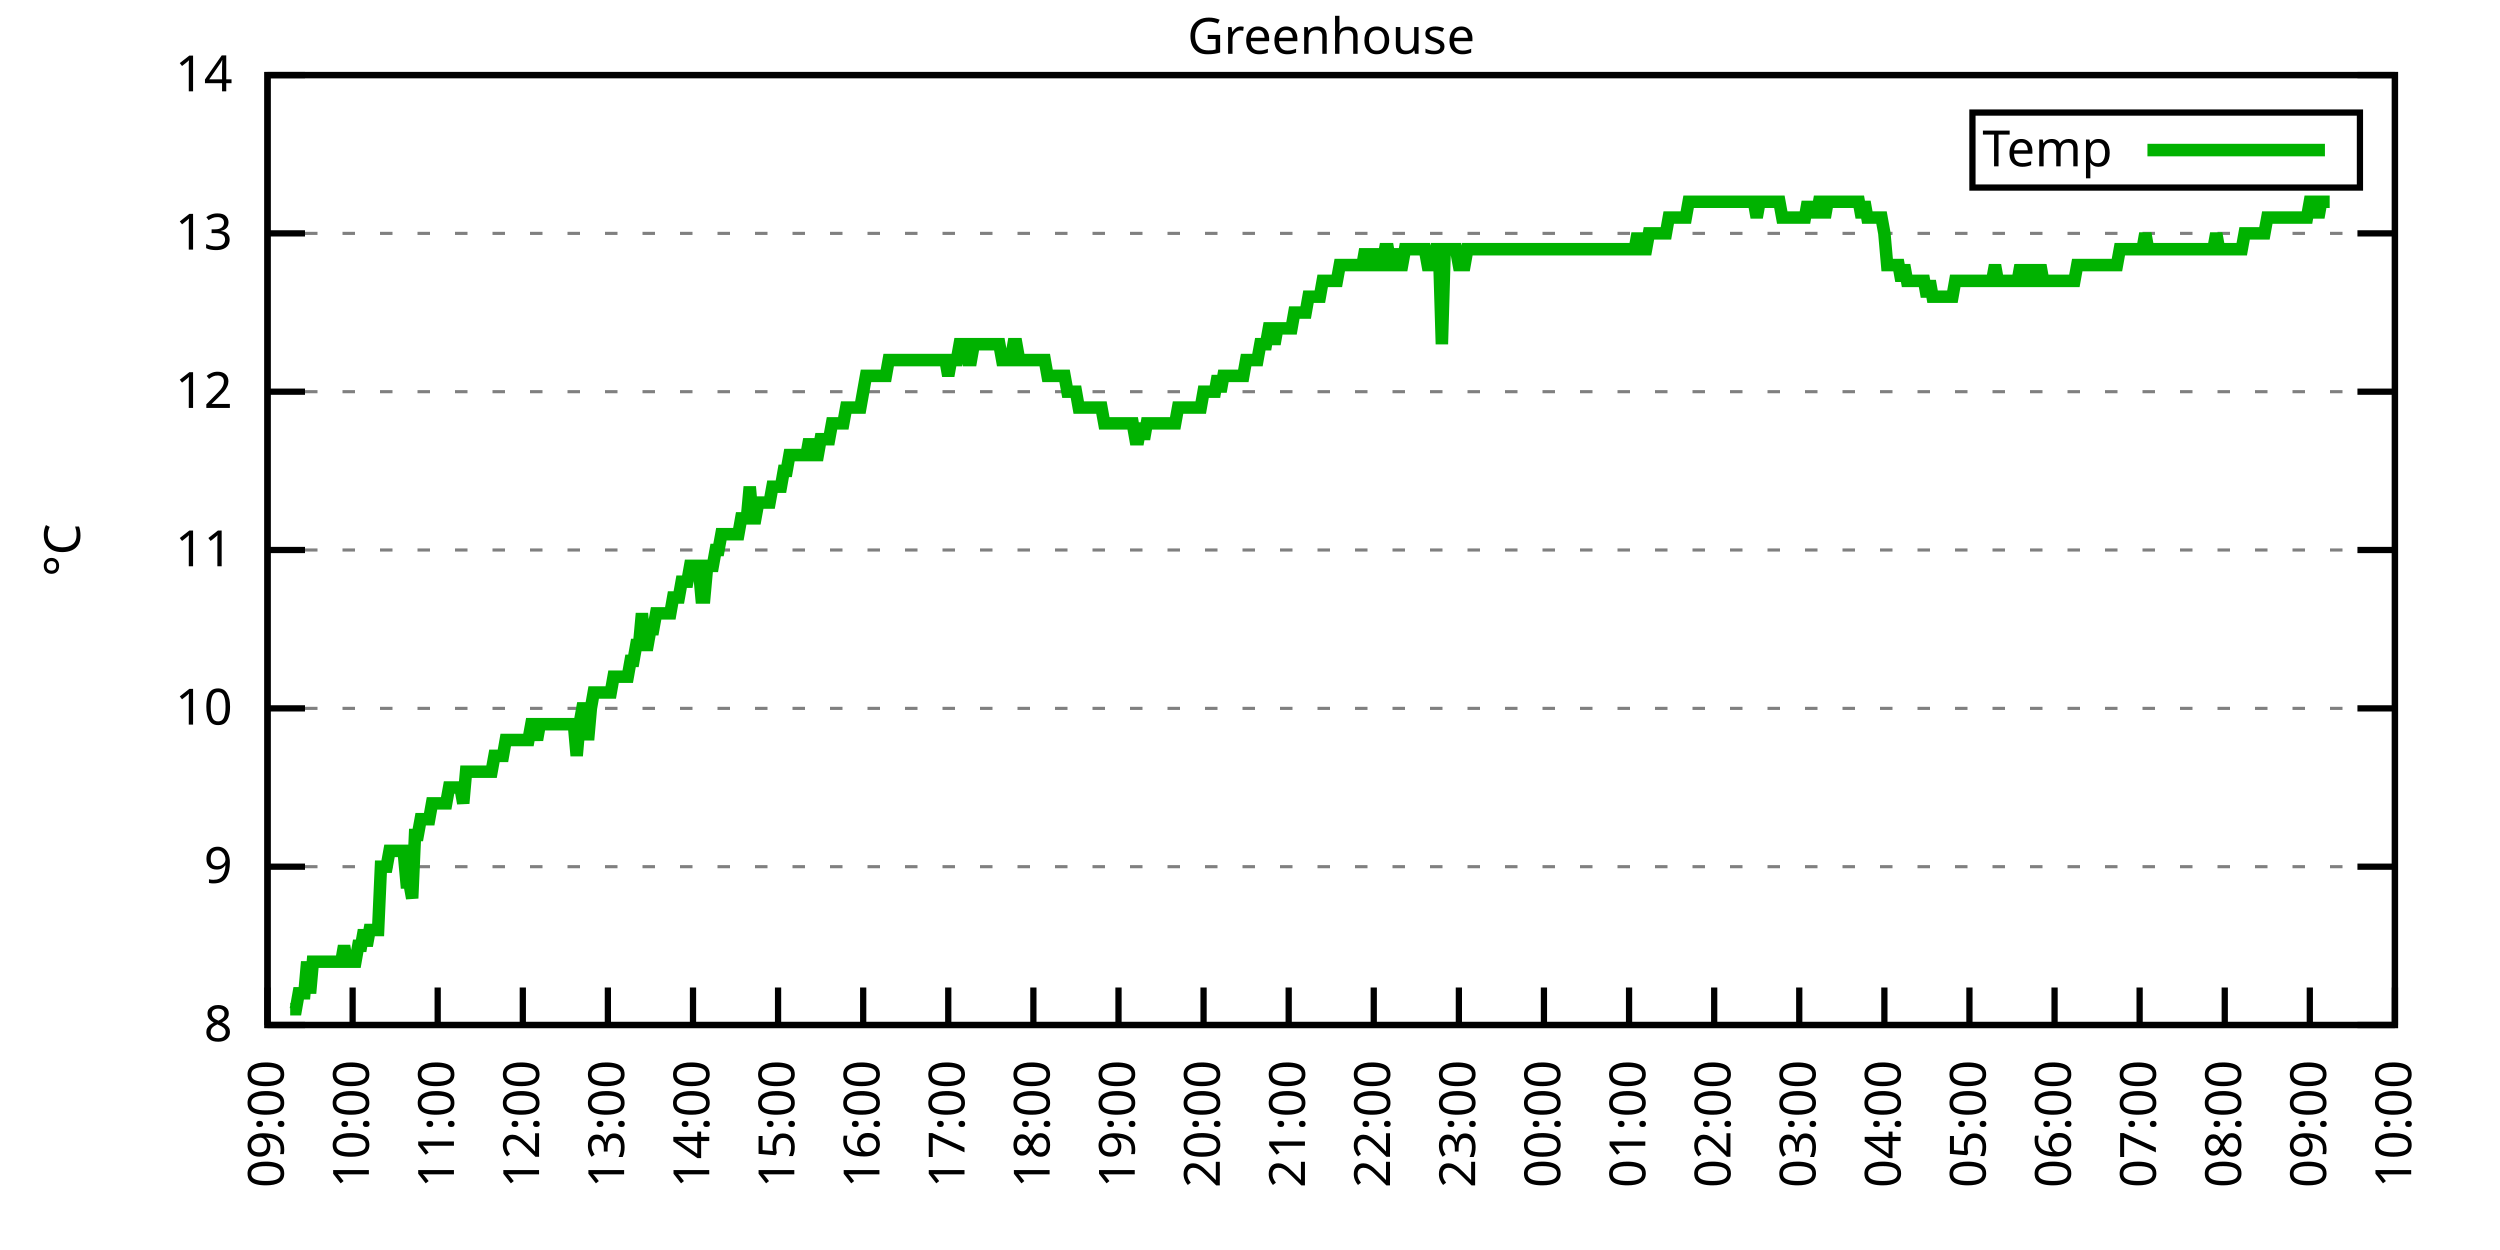
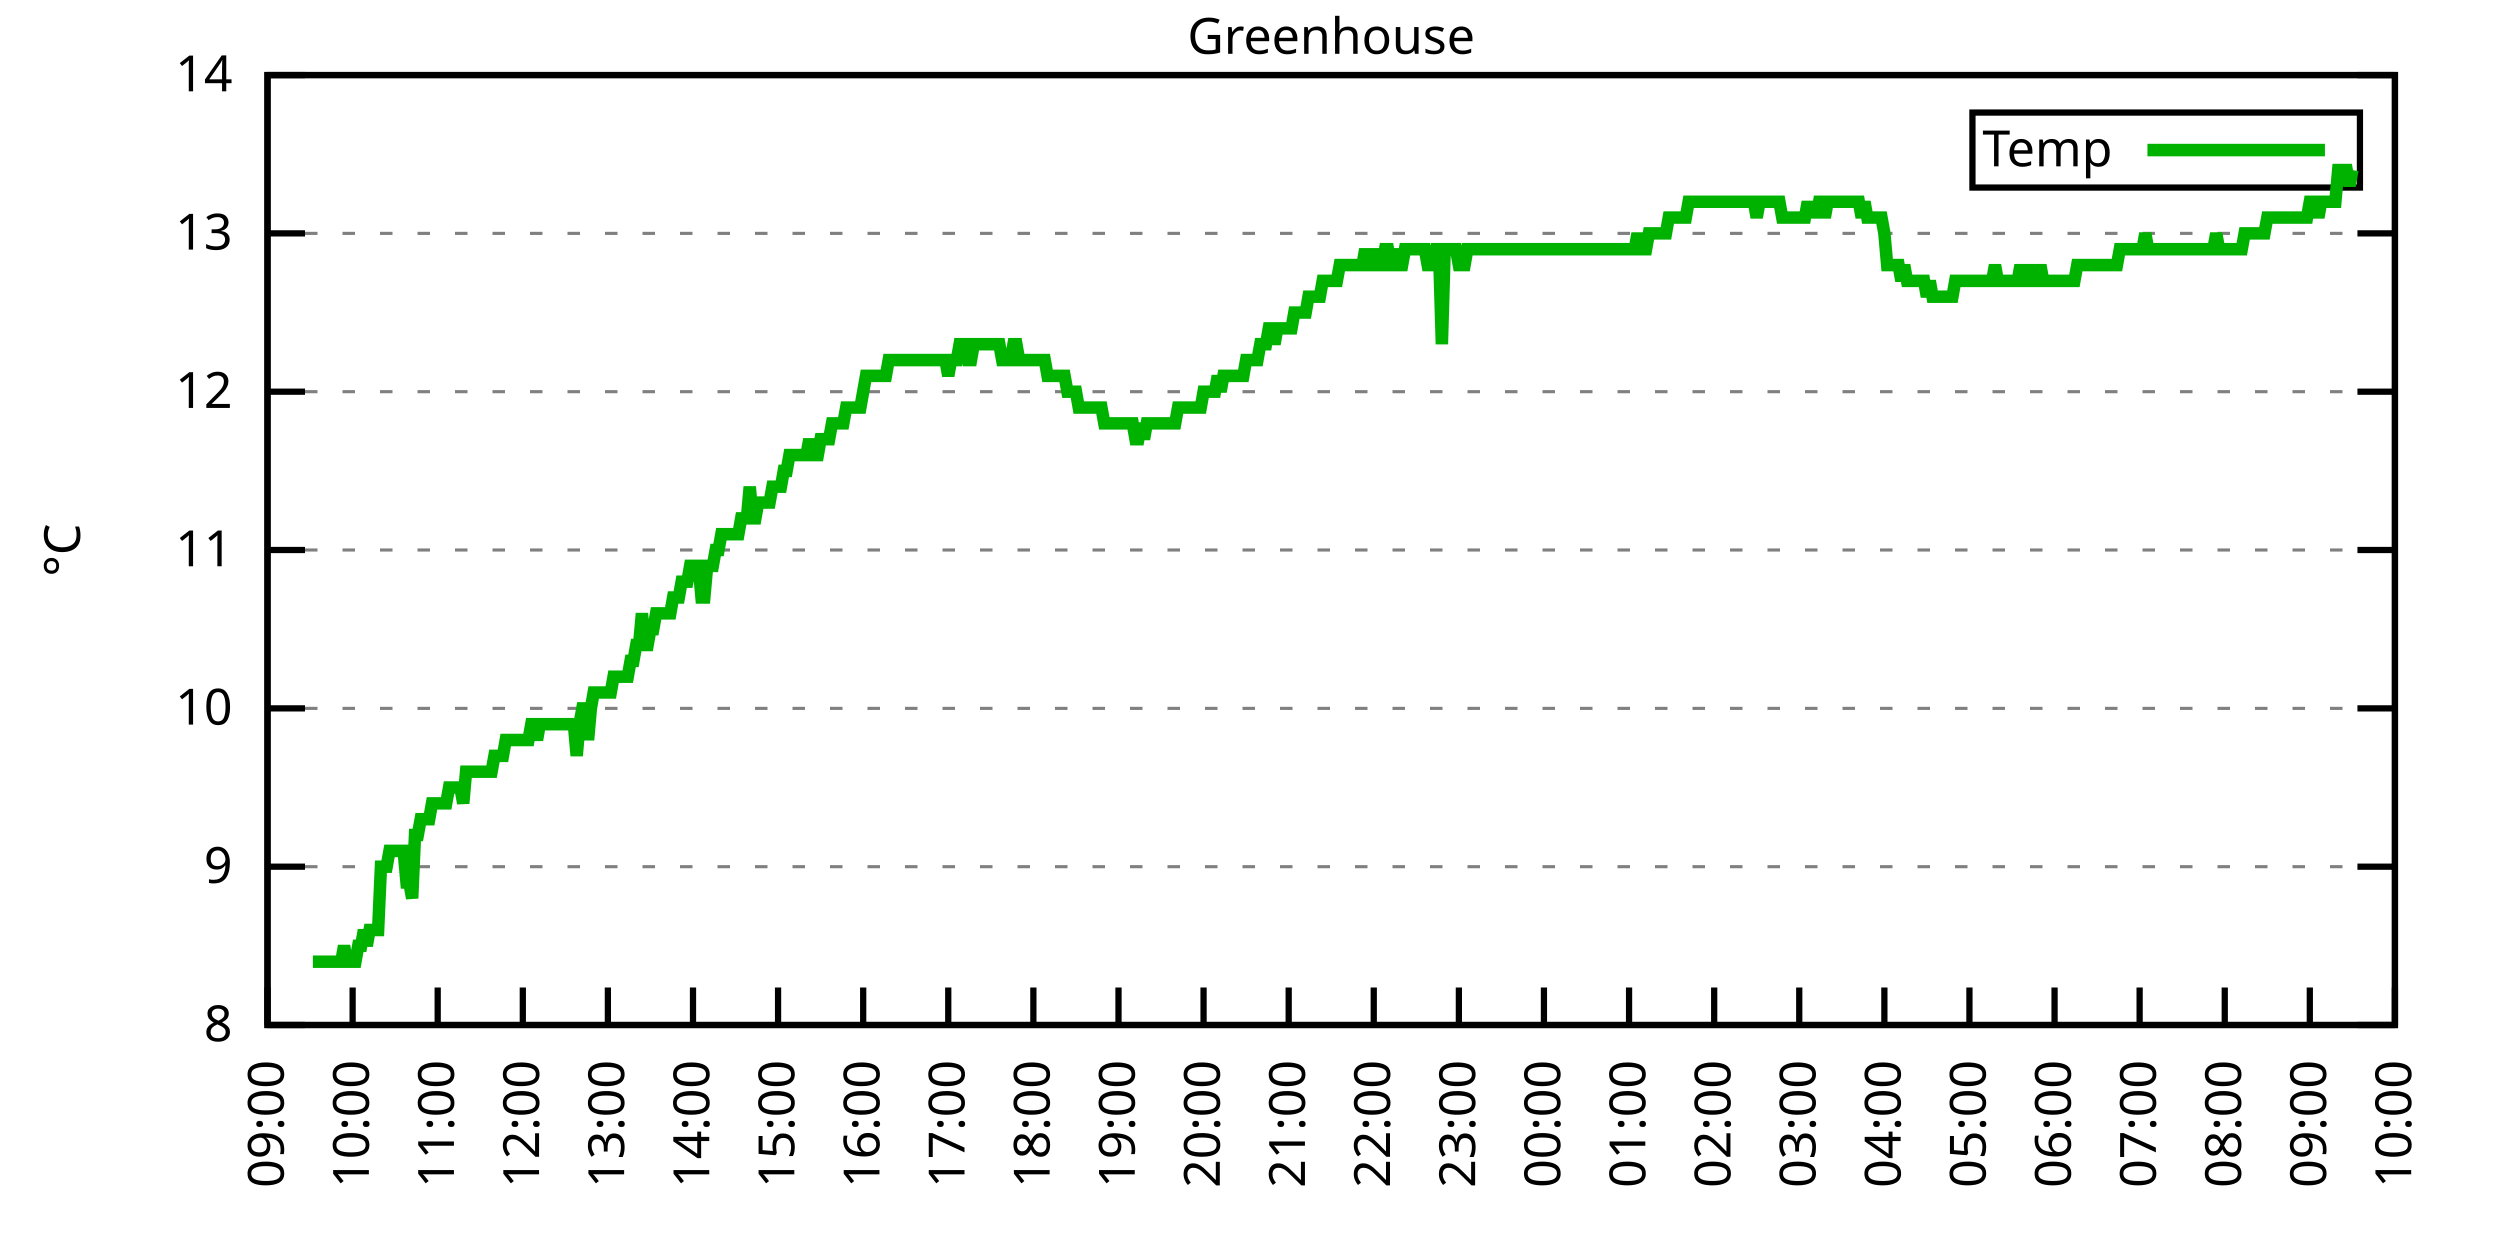
<svg xmlns="http://www.w3.org/2000/svg" xmlns:xlink="http://www.w3.org/1999/xlink" width="400" height="200" viewBox="0 0 400 200">
  <g id="gnuplot_canvas">
    <rect x="0" y="0" width="400" height="200" fill="none" />
    <defs>
      <circle id="gpDot" r="0.5" stroke-width="0.5" stroke="currentColor" />
      <path id="gpPt0" stroke-width="0.333" stroke="currentColor" d="M-1,0 h2 M0,-1 v2" />
      <path id="gpPt1" stroke-width="0.333" stroke="currentColor" d="M-1,-1 L1,1 M1,-1 L-1,1" />
      <path id="gpPt2" stroke-width="0.333" stroke="currentColor" d="M-1,0 L1,0 M0,-1 L0,1 M-1,-1 L1,1 M-1,1 L1,-1" />
      <rect id="gpPt3" stroke-width="0.333" stroke="currentColor" x="-1" y="-1" width="2" height="2" />
      <rect id="gpPt4" stroke-width="0.333" stroke="currentColor" fill="currentColor" x="-1" y="-1" width="2" height="2" />
      <circle id="gpPt5" stroke-width="0.333" stroke="currentColor" cx="0" cy="0" r="1" />
      <use xlink:href="#gpPt5" id="gpPt6" fill="currentColor" stroke="none" />
      <path id="gpPt7" stroke-width="0.333" stroke="currentColor" d="M0,-1.33 L-1.33,0.67 L1.33,0.67 z" />
      <use xlink:href="#gpPt7" id="gpPt8" fill="currentColor" stroke="none" />
      <use xlink:href="#gpPt7" id="gpPt9" stroke="currentColor" transform="rotate(180)" />
      <use xlink:href="#gpPt9" id="gpPt10" fill="currentColor" stroke="none" />
      <use xlink:href="#gpPt3" id="gpPt11" stroke="currentColor" transform="rotate(45)" />
      <use xlink:href="#gpPt11" id="gpPt12" fill="currentColor" stroke="none" />
      <path id="gpPt13" stroke-width="0.333" stroke="currentColor" d="M0,1.330 L1.265,0.411 L0.782,-1.067 L-0.782,-1.076 L-1.265,0.411 z" />
      <use xlink:href="#gpPt13" id="gpPt14" fill="currentColor" stroke="none" />
      <filter id="textbox" filterUnits="objectBoundingBox" x="0" y="0" height="1" width="1">
        <feFlood flood-color="white" flood-opacity="1" result="bgnd" />
        <feComposite in="SourceGraphic" in2="bgnd" operator="atop" />
      </filter>
      <filter id="greybox" filterUnits="objectBoundingBox" x="0" y="0" height="1" width="1">
        <feFlood flood-color="lightgrey" flood-opacity="1" result="grey" />
        <feComposite in="SourceGraphic" in2="grey" operator="atop" />
      </filter>
    </defs>
    <g fill="none" color="white" stroke="currentColor" stroke-width="1.00" stroke-linecap="butt" stroke-linejoin="miter">
</g>
    <g fill="none" color="black" stroke="currentColor" stroke-width="1.00" stroke-linecap="butt" stroke-linejoin="miter">
      <g stroke="none" shape-rendering="crispEdges">
        <polygon fill="rgb(255, 255, 255)" points="42.80,164.00 383.18,164.00 383.18,12.02 42.80,12.02 " />
      </g>
    </g>
    <g fill="none" color="black" stroke="currentColor" stroke-width="1.00" stroke-linecap="butt" stroke-linejoin="miter">
</g>
    <g fill="none" color="black" stroke="black" stroke-width="0.50" stroke-linecap="butt" stroke-linejoin="miter">
</g>
    <g fill="none" color="gray" stroke="currentColor" stroke-width="0.50" stroke-linecap="butt" stroke-linejoin="miter">
      <path stroke="gray" stroke-dasharray="2,4" class="gridline" d="M42.80,164.00 L383.19,164.00  " />
    </g>
    <g fill="none" color="gray" stroke="gray" stroke-width="1.00" stroke-linecap="butt" stroke-linejoin="miter">
</g>
    <g fill="none" color="black" stroke="currentColor" stroke-width="1.00" stroke-linecap="butt" stroke-linejoin="miter">
      <path stroke="black" d="M42.80,164.00 L48.80,164.00 M383.19,164.00 L377.19,164.00  " />
      <g transform="translate(37.20,166.60)" stroke="none" fill="black" font-family="Sans" font-size="8.00" text-anchor="end">
        <text>
          <tspan font-family="Sans"> 8</tspan>
        </text>
      </g>
    </g>
    <g fill="none" color="black" stroke="currentColor" stroke-width="1.00" stroke-linecap="butt" stroke-linejoin="miter">
</g>
    <g fill="none" color="black" stroke="black" stroke-width="0.50" stroke-linecap="butt" stroke-linejoin="miter">
</g>
    <g fill="none" color="gray" stroke="currentColor" stroke-width="0.50" stroke-linecap="butt" stroke-linejoin="miter">
      <path stroke="gray" stroke-dasharray="2,4" class="gridline" d="M42.80,138.67 L383.19,138.67  " />
    </g>
    <g fill="none" color="gray" stroke="gray" stroke-width="1.00" stroke-linecap="butt" stroke-linejoin="miter">
</g>
    <g fill="none" color="black" stroke="currentColor" stroke-width="1.00" stroke-linecap="butt" stroke-linejoin="miter">
      <path stroke="black" d="M42.80,138.67 L48.80,138.67 M383.19,138.67 L377.19,138.67  " />
      <g transform="translate(37.20,141.27)" stroke="none" fill="black" font-family="Sans" font-size="8.00" text-anchor="end">
        <text>
          <tspan font-family="Sans"> 9</tspan>
        </text>
      </g>
    </g>
    <g fill="none" color="black" stroke="currentColor" stroke-width="1.00" stroke-linecap="butt" stroke-linejoin="miter">
</g>
    <g fill="none" color="black" stroke="black" stroke-width="0.50" stroke-linecap="butt" stroke-linejoin="miter">
</g>
    <g fill="none" color="gray" stroke="currentColor" stroke-width="0.50" stroke-linecap="butt" stroke-linejoin="miter">
      <path stroke="gray" stroke-dasharray="2,4" class="gridline" d="M42.80,113.34 L383.19,113.34  " />
    </g>
    <g fill="none" color="gray" stroke="gray" stroke-width="1.00" stroke-linecap="butt" stroke-linejoin="miter">
</g>
    <g fill="none" color="black" stroke="currentColor" stroke-width="1.00" stroke-linecap="butt" stroke-linejoin="miter">
      <path stroke="black" d="M42.80,113.34 L48.80,113.34 M383.19,113.34 L377.19,113.34  " />
      <g transform="translate(37.20,115.94)" stroke="none" fill="black" font-family="Sans" font-size="8.00" text-anchor="end">
        <text>
          <tspan font-family="Sans"> 10</tspan>
        </text>
      </g>
    </g>
    <g fill="none" color="black" stroke="currentColor" stroke-width="1.00" stroke-linecap="butt" stroke-linejoin="miter">
</g>
    <g fill="none" color="black" stroke="black" stroke-width="0.50" stroke-linecap="butt" stroke-linejoin="miter">
</g>
    <g fill="none" color="gray" stroke="currentColor" stroke-width="0.50" stroke-linecap="butt" stroke-linejoin="miter">
      <path stroke="gray" stroke-dasharray="2,4" class="gridline" d="M42.80,88.00 L383.19,88.00  " />
    </g>
    <g fill="none" color="gray" stroke="gray" stroke-width="1.00" stroke-linecap="butt" stroke-linejoin="miter">
</g>
    <g fill="none" color="black" stroke="currentColor" stroke-width="1.00" stroke-linecap="butt" stroke-linejoin="miter">
      <path stroke="black" d="M42.80,88.00 L48.80,88.00 M383.19,88.00 L377.19,88.00  " />
      <g transform="translate(37.20,90.60)" stroke="none" fill="black" font-family="Sans" font-size="8.00" text-anchor="end">
        <text>
          <tspan font-family="Sans"> 11</tspan>
        </text>
      </g>
    </g>
    <g fill="none" color="black" stroke="currentColor" stroke-width="1.00" stroke-linecap="butt" stroke-linejoin="miter">
</g>
    <g fill="none" color="black" stroke="black" stroke-width="0.50" stroke-linecap="butt" stroke-linejoin="miter">
</g>
    <g fill="none" color="gray" stroke="currentColor" stroke-width="0.50" stroke-linecap="butt" stroke-linejoin="miter">
      <path stroke="gray" stroke-dasharray="2,4" class="gridline" d="M42.80,62.67 L383.19,62.67  " />
    </g>
    <g fill="none" color="gray" stroke="gray" stroke-width="1.00" stroke-linecap="butt" stroke-linejoin="miter">
</g>
    <g fill="none" color="black" stroke="currentColor" stroke-width="1.00" stroke-linecap="butt" stroke-linejoin="miter">
      <path stroke="black" d="M42.80,62.67 L48.80,62.67 M383.19,62.67 L377.19,62.67  " />
      <g transform="translate(37.20,65.27)" stroke="none" fill="black" font-family="Sans" font-size="8.00" text-anchor="end">
        <text>
          <tspan font-family="Sans"> 12</tspan>
        </text>
      </g>
    </g>
    <g fill="none" color="black" stroke="currentColor" stroke-width="1.00" stroke-linecap="butt" stroke-linejoin="miter">
</g>
    <g fill="none" color="black" stroke="black" stroke-width="0.50" stroke-linecap="butt" stroke-linejoin="miter">
</g>
    <g fill="none" color="gray" stroke="currentColor" stroke-width="0.50" stroke-linecap="butt" stroke-linejoin="miter">
      <path stroke="gray" stroke-dasharray="2,4" class="gridline" d="M42.80,37.34 L383.19,37.34  " />
    </g>
    <g fill="none" color="gray" stroke="gray" stroke-width="1.00" stroke-linecap="butt" stroke-linejoin="miter">
</g>
    <g fill="none" color="black" stroke="currentColor" stroke-width="1.00" stroke-linecap="butt" stroke-linejoin="miter">
      <path stroke="black" d="M42.80,37.34 L48.80,37.34 M383.19,37.34 L377.19,37.34  " />
      <g transform="translate(37.20,39.94)" stroke="none" fill="black" font-family="Sans" font-size="8.00" text-anchor="end">
        <text>
          <tspan font-family="Sans"> 13</tspan>
        </text>
      </g>
    </g>
    <g fill="none" color="black" stroke="currentColor" stroke-width="1.00" stroke-linecap="butt" stroke-linejoin="miter">
</g>
    <g fill="none" color="black" stroke="black" stroke-width="0.50" stroke-linecap="butt" stroke-linejoin="miter">
</g>
    <g fill="none" color="gray" stroke="currentColor" stroke-width="0.50" stroke-linecap="butt" stroke-linejoin="miter">
      <path stroke="gray" stroke-dasharray="2,4" class="gridline" d="M42.80,12.01 L383.19,12.01  " />
    </g>
    <g fill="none" color="gray" stroke="gray" stroke-width="1.00" stroke-linecap="butt" stroke-linejoin="miter">
</g>
    <g fill="none" color="black" stroke="currentColor" stroke-width="1.00" stroke-linecap="butt" stroke-linejoin="miter">
      <path stroke="black" d="M42.80,12.01 L48.80,12.01 M383.19,12.01 L377.19,12.01  " />
      <g transform="translate(37.20,14.61)" stroke="none" fill="black" font-family="Sans" font-size="8.00" text-anchor="end">
        <text>
          <tspan font-family="Sans"> 14</tspan>
        </text>
      </g>
    </g>
    <g fill="none" color="black" stroke="currentColor" stroke-width="1.00" stroke-linecap="butt" stroke-linejoin="miter">
      <path stroke="black" d="M42.80,164.00 L42.80,158.00  " />
      <g transform="translate(45.40,169.60) rotate(270.00)" stroke="none" fill="black" font-family="Sans" font-size="8.00" text-anchor="end">
        <text>
          <tspan font-family="Sans">09:00</tspan>
        </text>
      </g>
    </g>
    <g fill="none" color="black" stroke="currentColor" stroke-width="1.00" stroke-linecap="butt" stroke-linejoin="miter">
      <path stroke="black" d="M56.42,164.00 L56.42,158.00  " />
      <g transform="translate(59.02,169.60) rotate(270.00)" stroke="none" fill="black" font-family="Sans" font-size="8.00" text-anchor="end">
        <text>
          <tspan font-family="Sans">10:00</tspan>
        </text>
      </g>
    </g>
    <g fill="none" color="black" stroke="currentColor" stroke-width="1.00" stroke-linecap="butt" stroke-linejoin="miter">
      <path stroke="black" d="M70.03,164.00 L70.03,158.00  " />
      <g transform="translate(72.63,169.60) rotate(270.00)" stroke="none" fill="black" font-family="Sans" font-size="8.00" text-anchor="end">
        <text>
          <tspan font-family="Sans">11:00</tspan>
        </text>
      </g>
    </g>
    <g fill="none" color="black" stroke="currentColor" stroke-width="1.00" stroke-linecap="butt" stroke-linejoin="miter">
      <path stroke="black" d="M83.65,164.00 L83.65,158.00  " />
      <g transform="translate(86.25,169.60) rotate(270.00)" stroke="none" fill="black" font-family="Sans" font-size="8.00" text-anchor="end">
        <text>
          <tspan font-family="Sans">12:00</tspan>
        </text>
      </g>
    </g>
    <g fill="none" color="black" stroke="currentColor" stroke-width="1.00" stroke-linecap="butt" stroke-linejoin="miter">
      <path stroke="black" d="M97.26,164.00 L97.26,158.00  " />
      <g transform="translate(99.86,169.60) rotate(270.00)" stroke="none" fill="black" font-family="Sans" font-size="8.00" text-anchor="end">
        <text>
          <tspan font-family="Sans">13:00</tspan>
        </text>
      </g>
    </g>
    <g fill="none" color="black" stroke="currentColor" stroke-width="1.00" stroke-linecap="butt" stroke-linejoin="miter">
      <path stroke="black" d="M110.88,164.00 L110.88,158.00  " />
      <g transform="translate(113.48,169.60) rotate(270.00)" stroke="none" fill="black" font-family="Sans" font-size="8.00" text-anchor="end">
        <text>
          <tspan font-family="Sans">14:00</tspan>
        </text>
      </g>
    </g>
    <g fill="none" color="black" stroke="currentColor" stroke-width="1.00" stroke-linecap="butt" stroke-linejoin="miter">
      <path stroke="black" d="M124.49,164.00 L124.49,158.00  " />
      <g transform="translate(127.09,169.60) rotate(270.00)" stroke="none" fill="black" font-family="Sans" font-size="8.00" text-anchor="end">
        <text>
          <tspan font-family="Sans">15:00</tspan>
        </text>
      </g>
    </g>
    <g fill="none" color="black" stroke="currentColor" stroke-width="1.00" stroke-linecap="butt" stroke-linejoin="miter">
      <path stroke="black" d="M138.11,164.00 L138.11,158.00  " />
      <g transform="translate(140.71,169.60) rotate(270.00)" stroke="none" fill="black" font-family="Sans" font-size="8.00" text-anchor="end">
        <text>
          <tspan font-family="Sans">16:00</tspan>
        </text>
      </g>
    </g>
    <g fill="none" color="black" stroke="currentColor" stroke-width="1.00" stroke-linecap="butt" stroke-linejoin="miter">
      <path stroke="black" d="M151.72,164.00 L151.72,158.00  " />
      <g transform="translate(154.32,169.60) rotate(270.00)" stroke="none" fill="black" font-family="Sans" font-size="8.00" text-anchor="end">
        <text>
          <tspan font-family="Sans">17:00</tspan>
        </text>
      </g>
    </g>
    <g fill="none" color="black" stroke="currentColor" stroke-width="1.00" stroke-linecap="butt" stroke-linejoin="miter">
      <path stroke="black" d="M165.34,164.00 L165.34,158.00  " />
      <g transform="translate(167.94,169.60) rotate(270.00)" stroke="none" fill="black" font-family="Sans" font-size="8.00" text-anchor="end">
        <text>
          <tspan font-family="Sans">18:00</tspan>
        </text>
      </g>
    </g>
    <g fill="none" color="black" stroke="currentColor" stroke-width="1.00" stroke-linecap="butt" stroke-linejoin="miter">
      <path stroke="black" d="M178.96,164.00 L178.96,158.00  " />
      <g transform="translate(181.56,169.60) rotate(270.00)" stroke="none" fill="black" font-family="Sans" font-size="8.00" text-anchor="end">
        <text>
          <tspan font-family="Sans">19:00</tspan>
        </text>
      </g>
    </g>
    <g fill="none" color="black" stroke="currentColor" stroke-width="1.00" stroke-linecap="butt" stroke-linejoin="miter">
      <path stroke="black" d="M192.57,164.00 L192.57,158.00  " />
      <g transform="translate(195.17,169.60) rotate(270.00)" stroke="none" fill="black" font-family="Sans" font-size="8.00" text-anchor="end">
        <text>
          <tspan font-family="Sans">20:00</tspan>
        </text>
      </g>
    </g>
    <g fill="none" color="black" stroke="currentColor" stroke-width="1.00" stroke-linecap="butt" stroke-linejoin="miter">
      <path stroke="black" d="M206.19,164.00 L206.19,158.00  " />
      <g transform="translate(208.79,169.60) rotate(270.00)" stroke="none" fill="black" font-family="Sans" font-size="8.00" text-anchor="end">
        <text>
          <tspan font-family="Sans">21:00</tspan>
        </text>
      </g>
    </g>
    <g fill="none" color="black" stroke="currentColor" stroke-width="1.00" stroke-linecap="butt" stroke-linejoin="miter">
      <path stroke="black" d="M219.80,164.00 L219.80,158.00  " />
      <g transform="translate(222.40,169.60) rotate(270.00)" stroke="none" fill="black" font-family="Sans" font-size="8.00" text-anchor="end">
        <text>
          <tspan font-family="Sans">22:00</tspan>
        </text>
      </g>
    </g>
    <g fill="none" color="black" stroke="currentColor" stroke-width="1.00" stroke-linecap="butt" stroke-linejoin="miter">
      <path stroke="black" d="M233.42,164.00 L233.42,158.00  " />
      <g transform="translate(236.02,169.60) rotate(270.00)" stroke="none" fill="black" font-family="Sans" font-size="8.00" text-anchor="end">
        <text>
          <tspan font-family="Sans">23:00</tspan>
        </text>
      </g>
    </g>
    <g fill="none" color="black" stroke="currentColor" stroke-width="1.00" stroke-linecap="butt" stroke-linejoin="miter">
      <path stroke="black" d="M247.03,164.00 L247.03,158.00  " />
      <g transform="translate(249.63,169.60) rotate(270.00)" stroke="none" fill="black" font-family="Sans" font-size="8.00" text-anchor="end">
        <text>
          <tspan font-family="Sans">00:00</tspan>
        </text>
      </g>
    </g>
    <g fill="none" color="black" stroke="currentColor" stroke-width="1.00" stroke-linecap="butt" stroke-linejoin="miter">
      <path stroke="black" d="M260.65,164.00 L260.65,158.00  " />
      <g transform="translate(263.25,169.60) rotate(270.00)" stroke="none" fill="black" font-family="Sans" font-size="8.00" text-anchor="end">
        <text>
          <tspan font-family="Sans">01:00</tspan>
        </text>
      </g>
    </g>
    <g fill="none" color="black" stroke="currentColor" stroke-width="1.00" stroke-linecap="butt" stroke-linejoin="miter">
      <path stroke="black" d="M274.27,164.00 L274.27,158.00  " />
      <g transform="translate(276.87,169.60) rotate(270.00)" stroke="none" fill="black" font-family="Sans" font-size="8.00" text-anchor="end">
        <text>
          <tspan font-family="Sans">02:00</tspan>
        </text>
      </g>
    </g>
    <g fill="none" color="black" stroke="currentColor" stroke-width="1.00" stroke-linecap="butt" stroke-linejoin="miter">
      <path stroke="black" d="M287.88,164.00 L287.88,158.00  " />
      <g transform="translate(290.48,169.60) rotate(270.00)" stroke="none" fill="black" font-family="Sans" font-size="8.00" text-anchor="end">
        <text>
          <tspan font-family="Sans">03:00</tspan>
        </text>
      </g>
    </g>
    <g fill="none" color="black" stroke="currentColor" stroke-width="1.00" stroke-linecap="butt" stroke-linejoin="miter">
      <path stroke="black" d="M301.50,164.00 L301.50,158.00  " />
      <g transform="translate(304.10,169.60) rotate(270.00)" stroke="none" fill="black" font-family="Sans" font-size="8.00" text-anchor="end">
        <text>
          <tspan font-family="Sans">04:00</tspan>
        </text>
      </g>
    </g>
    <g fill="none" color="black" stroke="currentColor" stroke-width="1.00" stroke-linecap="butt" stroke-linejoin="miter">
      <path stroke="black" d="M315.11,164.00 L315.11,158.00  " />
      <g transform="translate(317.71,169.60) rotate(270.00)" stroke="none" fill="black" font-family="Sans" font-size="8.00" text-anchor="end">
        <text>
          <tspan font-family="Sans">05:00</tspan>
        </text>
      </g>
    </g>
    <g fill="none" color="black" stroke="currentColor" stroke-width="1.00" stroke-linecap="butt" stroke-linejoin="miter">
      <path stroke="black" d="M328.73,164.00 L328.73,158.00  " />
      <g transform="translate(331.33,169.60) rotate(270.00)" stroke="none" fill="black" font-family="Sans" font-size="8.00" text-anchor="end">
        <text>
          <tspan font-family="Sans">06:00</tspan>
        </text>
      </g>
    </g>
    <g fill="none" color="black" stroke="currentColor" stroke-width="1.00" stroke-linecap="butt" stroke-linejoin="miter">
      <path stroke="black" d="M342.34,164.00 L342.34,158.00  " />
      <g transform="translate(344.94,169.60) rotate(270.00)" stroke="none" fill="black" font-family="Sans" font-size="8.00" text-anchor="end">
        <text>
          <tspan font-family="Sans">07:00</tspan>
        </text>
      </g>
    </g>
    <g fill="none" color="black" stroke="currentColor" stroke-width="1.00" stroke-linecap="butt" stroke-linejoin="miter">
      <path stroke="black" d="M355.96,164.00 L355.96,158.00  " />
      <g transform="translate(358.56,169.60) rotate(270.00)" stroke="none" fill="black" font-family="Sans" font-size="8.00" text-anchor="end">
        <text>
          <tspan font-family="Sans">08:00</tspan>
        </text>
      </g>
    </g>
    <g fill="none" color="black" stroke="currentColor" stroke-width="1.00" stroke-linecap="butt" stroke-linejoin="miter">
      <path stroke="black" d="M369.57,164.00 L369.57,158.00  " />
      <g transform="translate(372.17,169.60) rotate(270.00)" stroke="none" fill="black" font-family="Sans" font-size="8.00" text-anchor="end">
        <text>
          <tspan font-family="Sans">09:00</tspan>
        </text>
      </g>
    </g>
    <g fill="none" color="black" stroke="currentColor" stroke-width="1.00" stroke-linecap="butt" stroke-linejoin="miter">
      <path stroke="black" d="M383.19,164.00 L383.19,158.00  " />
      <g transform="translate(385.79,169.60) rotate(270.00)" stroke="none" fill="black" font-family="Sans" font-size="8.00" text-anchor="end">
        <text>
          <tspan font-family="Sans">10:00</tspan>
        </text>
      </g>
    </g>
    <g fill="none" color="black" stroke="currentColor" stroke-width="1.00" stroke-linecap="butt" stroke-linejoin="miter">
</g>
    <g fill="none" color="black" stroke="currentColor" stroke-width="1.00" stroke-linecap="butt" stroke-linejoin="miter">
      <path stroke="black" d="M42.80,12.01 L42.80,164.00 L383.19,164.00 L383.19,12.01 L42.80,12.01 Z  " />
    </g>
    <g fill="none" color="black" stroke="currentColor" stroke-width="1.00" stroke-linecap="butt" stroke-linejoin="miter">
</g>
    <g fill="none" color="black" stroke="currentColor" stroke-width="1.00" stroke-linecap="butt" stroke-linejoin="miter">
      <path stroke="black" d="M315.59,30.01 L315.59,18.01 L377.59,18.01 L377.59,30.01 L315.59,30.01 Z  " />
    </g>
    <g id="Greenhouse_plot_1">
      <g fill="none" color="white" stroke="black" stroke-width="2.00" stroke-linecap="butt" stroke-linejoin="miter">
</g>
      <g fill="none" color="black" stroke="currentColor" stroke-width="2.00" stroke-linecap="butt" stroke-linejoin="miter">
        <g transform="translate(337.99,26.61)" stroke="none" fill="black" font-family="Sans" font-size="8.00" text-anchor="end">
          <text>
            <tspan font-family="Sans">Temp</tspan>
          </text>
        </g>
      </g>
      <g fill="none" color="black" stroke="currentColor" stroke-width="2.00" stroke-linecap="butt" stroke-linejoin="miter">
-         <path stroke="rgb(  0, 178,   0)" d="M343.59,24.01 L371.99,24.01 M46.43,161.47 L46.88,161.47 L47.34,161.47 L47.79,158.93 L48.25,158.93 L48.70,158.93   L49.15,153.87 L49.61,158.93 L50.06,153.87 L50.52,153.87 L50.97,153.87 L51.42,153.87 L51.88,153.87 L52.33,153.87   L52.78,153.87 L53.24,153.87 L53.69,153.87 L54.15,153.87 L54.60,153.87 L55.05,151.33 L55.51,153.87 L55.96,153.87   L56.42,153.87 L56.87,153.87 L57.32,151.33 L57.78,151.33 L58.23,148.80 L58.68,151.33 L59.14,148.80 L59.59,148.80   L60.05,148.80 L60.50,148.80 L60.95,138.67 L61.41,138.67 L61.86,138.67 L62.32,136.14 L62.77,136.14 L63.22,136.14   L63.68,136.14 L64.13,136.14 L64.58,136.14 L65.04,141.20 L65.49,141.20 L65.95,143.73 L66.40,133.60 L66.85,133.60   L67.31,131.07 L67.76,131.07 L68.22,131.07 L68.67,131.07 L69.12,128.54 L69.58,128.54 L70.03,128.54 L70.49,128.54   L70.94,128.54 L71.39,128.54 L71.85,126.00 L72.30,126.00 L72.75,126.00 L73.21,126.00 L73.66,126.00 L74.12,128.54   L74.57,123.47 L75.02,123.47 L75.48,123.47 L75.93,123.47 L76.39,123.47 L76.84,123.47 L77.29,123.47 L77.75,123.47   L78.20,123.47 L78.65,123.47 L79.11,120.94 L79.56,120.94 L80.02,120.94 L80.47,120.94 L80.92,118.40 L81.38,118.40   L81.83,118.40 L82.29,118.40 L82.74,118.40 L83.19,118.40 L83.65,118.40 L84.10,118.40 L84.55,118.40 L85.01,115.87   L85.46,115.87 L85.92,118.40 L86.37,115.87 L86.82,115.87 L87.28,115.87 L87.73,115.87 L88.19,115.87 L88.64,115.87   L89.09,115.87 L89.55,115.87 L90.00,115.87 L90.45,115.87 L90.91,115.87 L91.36,115.87 L91.82,115.87 L92.27,120.94   L92.72,115.87 L93.18,113.34 L93.63,113.34 L94.09,118.40 L94.54,113.34 L94.99,110.80 L95.45,110.80 L95.90,110.80   L96.35,110.80 L96.81,110.80 L97.26,110.80 L97.72,110.80 L98.17,108.27 L98.62,108.27 L99.08,108.27 L99.53,108.27   L99.99,108.27 L100.44,108.27 L100.89,105.74 L101.35,105.74 L101.80,103.20 L102.25,103.20 L102.71,98.14 L103.16,103.20   L103.62,103.20 L104.07,100.67 L104.52,100.67 L104.98,98.14 L105.43,98.14 L105.89,98.14 L106.34,98.14 L106.79,98.14   L107.25,98.14 L107.70,95.60 L108.15,95.60 L108.61,95.60 L109.06,93.07 L109.52,93.07 L109.97,93.07 L110.42,90.54   L110.88,90.54 L111.33,90.54 L111.79,90.54 L112.24,95.60 L112.69,95.60 L113.15,90.54 L113.60,90.54 L114.05,90.54   L114.51,88.00 L114.96,88.00 L115.42,85.47 L115.87,85.47 L116.32,85.47 L116.78,85.47 L117.23,85.47 L117.69,85.47   L118.14,85.47 L118.59,82.94 L119.05,82.94 L119.50,82.94 L119.96,77.87 L120.41,82.94 L120.86,82.94 L121.32,80.41   L121.77,80.41 L122.22,80.41 L122.68,80.41 L123.13,80.41 L123.59,77.87 L124.04,77.87 L124.49,77.87 L124.95,77.87   L125.40,75.34 L125.86,75.34 L126.31,72.81 L126.76,72.81 L127.22,72.81 L127.67,72.81 L128.12,72.81 L128.58,72.81   L129.03,72.81 L129.49,70.27 L129.94,72.81 L130.39,72.81 L130.85,72.81 L131.30,70.27 L131.76,70.27 L132.21,70.27   L132.66,70.27 L133.12,67.74 L133.57,67.74 L134.02,67.74 L134.48,67.74 L134.93,67.74 L135.39,65.21 L135.84,65.21   L136.29,65.21 L136.75,65.21 L137.20,65.21 L137.66,65.21 L138.11,62.67 L138.56,60.14 L139.02,60.14 L139.47,60.14   L139.92,60.14 L140.38,60.14 L140.83,60.14 L141.29,60.14 L141.74,60.14 L142.19,57.61 L142.65,57.61 L143.10,57.61   L143.56,57.61 L144.01,57.61 L144.46,57.61 L144.92,57.61 L145.37,57.61 L145.82,57.61 L146.28,57.61 L146.73,57.61   L147.19,57.61 L147.64,57.61 L148.09,57.61 L148.55,57.61 L149.00,57.61 L149.46,57.61 L149.91,57.61 L150.36,57.61   L150.82,57.61 L151.27,57.61 L151.72,60.14 L152.18,57.61 L152.63,57.61 L153.09,57.61 L153.54,55.07 L153.99,55.07   L154.45,55.07 L154.90,57.61 L155.36,57.61 L155.81,55.07 L156.26,55.07 L156.72,55.07 L157.17,55.07 L157.62,55.07   L158.08,55.07 L158.53,55.07 L158.99,55.07 L159.44,55.07 L159.89,55.07 L160.35,57.61 L160.80,57.61 L161.26,57.61   L161.71,57.61 L162.16,55.07 L162.62,55.07 L163.07,57.61 L163.52,57.61 L163.98,57.61 L164.43,57.61 L164.89,57.61   L165.34,57.61 L165.79,57.61 L166.25,57.61 L166.70,57.61 L167.16,57.61 L167.61,60.14 L168.06,60.14 L168.52,60.14   L168.97,60.14 L169.43,60.14 L169.88,60.14 L170.33,60.14 L170.79,62.67 L171.24,62.67 L171.69,62.67 L172.15,62.67   L172.60,65.21 L173.06,65.21 L173.51,65.21 L173.96,65.21 L174.42,65.21 L174.87,65.21 L175.33,65.21 L175.78,65.21   L176.23,65.21 L176.69,67.74 L177.14,67.74 L177.59,67.74 L178.05,67.74 L178.50,67.74 L178.96,67.74 L179.41,67.74   L179.86,67.74 L180.32,67.74 L180.77,67.74 L181.23,67.74 L181.68,70.27 L182.13,70.27 L182.59,67.74 L183.04,70.27   L183.49,67.74 L183.95,67.74 L184.40,67.74 L184.86,67.74 L185.31,67.74 L185.76,67.74 L186.22,67.74 L186.67,67.74   L187.13,67.74 L187.58,67.74 L188.03,67.74 L188.49,65.21 L188.94,65.21 L189.39,65.21 L189.85,65.21 L190.30,65.21   L190.76,65.21 L191.21,65.21 L191.66,65.21 L192.12,65.21 L192.57,62.67 L193.03,62.67 L193.48,62.67 L193.93,62.67   L194.39,62.67 L194.84,60.14 L195.29,62.67 L195.75,60.14 L196.20,60.14 L196.66,60.14 L197.11,60.14 L197.56,60.14   L198.02,60.14 L198.47,60.14 L198.93,60.14 L199.38,57.61 L199.83,57.61 L200.29,57.61 L200.74,57.61 L201.19,57.61   L201.65,55.07 L202.10,55.07 L202.56,55.07 L203.01,52.54 L203.46,52.54 L203.92,55.07 L204.37,52.54 L204.83,52.54   L205.28,52.54 L205.73,52.54 L206.19,52.54 L206.64,52.54 L207.09,50.01 L207.55,50.01 L208.00,50.01 L208.46,50.01   L208.91,50.01 L209.36,47.47 L209.82,47.47 L210.27,47.47 L210.73,47.47 L211.18,47.47 L211.63,44.94 L212.09,44.94   L212.54,44.94 L213.00,44.94 L213.45,44.94 L213.90,44.94 L214.36,42.41 L214.81,42.41 L215.26,42.41 L215.72,42.41   L216.17,42.41 L216.63,42.41 L217.08,42.41 L217.53,42.41 L217.99,42.41 L218.44,39.87 L218.90,42.41 L219.35,42.41   L219.80,39.87 L220.26,42.41 L220.71,42.41 L221.16,42.41 L221.62,39.87 L222.07,39.87 L222.53,42.41 L222.98,42.41   L223.43,39.87 L223.89,42.41 L224.34,42.41 L224.80,39.87 L225.25,39.87 L225.70,39.87 L226.16,39.87 L226.61,39.87   L227.06,39.87 L227.52,39.87 L227.97,39.87 L228.43,42.41 L228.88,42.41 L229.33,42.41 L229.79,39.87 L230.24,39.87   L230.70,55.07 L231.15,39.87 L231.60,39.87 L232.06,39.87 L232.51,39.87 L232.96,39.87 L233.42,42.41 L233.87,42.41   L234.33,42.41 L234.78,39.87 L235.23,39.87 L235.69,39.87 L236.14,39.87 L236.60,39.87 L237.05,39.87 L237.50,39.87   L237.96,39.87 L238.41,39.87 L238.86,39.87 L239.32,39.87 L239.77,39.87 L240.23,39.87 L240.68,39.87 L241.13,39.87   L241.59,39.87 L242.04,39.87 L242.50,39.87 L242.95,39.87 L243.40,39.87 L243.86,39.87 L244.31,39.87 L244.76,39.87   L245.22,39.87 L245.67,39.87 L246.13,39.87 L246.58,39.87 L247.03,39.87 L247.49,39.87 L247.94,39.87 L248.40,39.87   L248.85,39.87 L249.30,39.87 L249.76,39.87 L250.21,39.87 L250.66,39.87 L251.12,39.87 L251.57,39.87 L252.03,39.87   L252.48,39.87 L252.93,39.87 L253.39,39.87 L253.84,39.87 L254.30,39.87 L254.75,39.87 L255.20,39.87 L255.66,39.87   L256.11,39.87 L256.56,39.87 L257.02,39.87 L257.47,39.87 L257.93,39.87 L258.38,39.87 L258.83,39.87 L259.29,39.87   L259.74,39.87 L260.20,39.87 L260.65,39.87 L261.10,39.87 L261.56,39.87 L262.01,37.34 L262.47,39.87 L262.92,39.87   L263.37,39.87 L263.83,37.34 L264.28,37.34 L264.73,37.34 L265.19,37.34 L265.64,37.34 L266.10,37.34 L266.55,37.34   L267.00,34.81 L267.46,34.81 L267.91,34.81 L268.37,34.81 L268.82,34.81 L269.27,34.81 L269.73,34.81 L270.18,32.28   L270.63,32.28 L271.09,32.28 L271.54,32.28 L272.00,32.28 L272.45,32.28 L272.90,32.28 L273.36,32.28 L273.81,32.28   L274.27,32.28 L274.72,32.28 L275.17,32.28 L275.63,32.28 L276.08,32.28 L276.53,32.28 L276.99,32.28 L277.44,32.28   L277.90,32.28 L278.35,32.28 L278.80,32.28 L279.26,32.28 L279.71,32.28 L280.17,32.28 L280.62,32.28 L281.07,34.81   L281.53,32.28 L281.98,32.28 L282.43,32.28 L282.89,32.28 L283.34,32.28 L283.80,32.28 L284.25,32.28 L284.70,32.28   L285.16,34.81 L285.61,34.81 L286.07,34.81 L286.52,34.81 L286.97,34.81 L287.43,34.81 L287.88,34.81 L288.33,34.81   L288.79,34.81 L289.24,32.28 L289.70,34.81 L290.15,32.28 L290.60,34.81 L291.06,32.28 L291.51,32.28 L291.97,34.81   L292.42,32.28 L292.87,32.28 L293.33,32.28 L293.78,32.28 L294.23,32.28 L294.69,32.28 L295.14,32.28 L295.60,32.28   L296.05,32.28 L296.50,32.28 L296.96,32.28 L297.41,32.28 L297.87,34.81 L298.32,32.28 L298.77,34.81 L299.23,34.81   L299.68,34.81 L300.13,34.81 L300.59,34.81 L301.04,34.81 L301.50,37.34 L301.95,42.41 L302.40,42.41 L302.86,42.41   L303.31,42.41 L303.77,42.41 L304.22,44.94 L304.67,42.41 L305.13,44.94 L305.58,44.94 L306.03,44.94 L306.49,44.94   L306.94,44.94 L307.40,44.94 L307.85,44.94 L308.30,47.47 L308.76,44.94 L309.21,47.47 L309.67,47.47 L310.12,47.47   L310.57,47.47 L311.03,47.47 L311.48,47.47 L311.94,47.47 L312.39,47.47 L312.84,44.94 L313.30,44.94 L313.75,44.94   L314.20,44.94 L314.66,44.94 L315.11,44.94 L315.57,44.94 L316.02,44.94 L316.47,44.94 L316.93,44.94 L317.38,44.94   L317.84,44.94 L318.29,44.94 L318.74,44.94 L319.20,42.41 L319.65,44.94 L320.10,44.94 L320.56,44.94 L321.01,44.94   L321.47,44.94 L321.92,44.94 L322.37,44.94 L322.83,44.94 L323.28,42.41 L323.74,44.94 L324.19,44.94 L324.64,44.94   L325.10,42.41 L325.55,44.94 L326.00,44.94 L326.46,42.41 L326.91,44.94 L327.37,44.94 L327.82,44.94 L328.27,44.94   L328.73,44.94 L329.18,44.94 L329.64,44.94 L330.09,44.94 L330.54,44.94 L331.00,44.94 L331.45,44.94 L331.90,44.94   L332.36,42.41 L332.81,42.41 L333.27,42.41 L333.72,42.41 L334.17,42.41 L334.63,42.41 L335.08,42.41 L335.54,42.41   L335.99,42.41 L336.44,42.41 L336.90,42.41 L337.35,42.41 L337.80,42.41 L338.26,42.41 L338.71,42.41 L339.17,39.87   L339.62,39.87 L340.07,39.87 L340.53,39.87 L340.98,39.87 L341.44,39.87 L341.89,39.87 L342.34,39.87 L342.80,39.87   L343.25,37.34 L343.70,39.87 L344.16,39.87 L344.61,39.87 L345.07,39.87 L345.52,39.87 L345.97,39.87 L346.43,39.87   L346.88,39.87 L347.34,39.87 L347.79,39.87 L348.24,39.87 L348.70,39.87 L349.15,39.87 L349.60,39.87 L350.06,39.87   L350.51,39.87 L350.97,39.87 L351.42,39.87 L351.87,39.87 L352.33,39.87 L352.78,39.87 L353.24,39.87 L353.69,39.87   L354.14,39.87 L354.60,37.34 L355.05,39.87 L355.50,39.87 L355.96,39.87 L356.41,39.87 L356.87,39.87 L357.32,39.87   L357.77,39.87 L358.23,39.87 L358.68,39.87 L359.14,37.34 L359.59,37.34 L360.04,37.34 L360.50,37.34 L360.95,37.34   L361.41,37.34 L361.86,37.34 L362.31,37.34 L362.77,34.81 L363.22,34.81 L363.67,34.81 L364.13,34.81 L364.58,34.81   L365.04,34.81 L365.49,34.81 L365.94,34.81 L366.40,34.81 L366.85,34.81 L367.31,34.81 L367.76,34.81 L368.21,34.81   L368.67,34.81 L369.12,34.81 L369.57,32.28 L370.03,32.28 L370.48,32.28 L370.94,34.81 L371.39,32.28 L371.84,32.28   L372.30,32.28 L372.75,32.28  " />
+         <path stroke="rgb(  0, 178,   0)" d="M343.59,24.01 L371.99,24.01 M50.06,153.87 L50.52,153.87 L50.97,153.87 L51.42,153.87 L51.88,153.87 L52.33,153.87   L52.78,153.87 L53.24,153.87 L53.69,153.87 L54.15,153.87 L54.60,153.87 L55.05,151.33 L55.51,153.87 L55.96,153.87   L56.42,153.87 L56.87,153.87 L57.32,151.33 L57.78,151.33 L58.23,148.80 L58.68,151.33 L59.14,148.80 L59.59,148.80   L60.05,148.80 L60.50,148.80 L60.95,138.67 L61.41,138.67 L61.86,138.67 L62.32,136.14 L62.77,136.14 L63.22,136.14   L63.68,136.14 L64.13,136.14 L64.58,136.14 L65.04,141.20 L65.49,141.20 L65.95,143.73 L66.40,133.60 L66.85,133.60   L67.31,131.07 L67.76,131.07 L68.22,131.07 L68.67,131.07 L69.12,128.54 L69.58,128.54 L70.03,128.54 L70.49,128.54   L70.94,128.54 L71.39,128.54 L71.85,126.00 L72.30,126.00 L72.75,126.00 L73.21,126.00 L73.66,126.00 L74.12,128.54   L74.57,123.47 L75.02,123.47 L75.48,123.47 L75.93,123.47 L76.39,123.47 L76.84,123.47 L77.29,123.47 L77.75,123.47   L78.20,123.47 L78.65,123.47 L79.11,120.94 L79.56,120.94 L80.02,120.94 L80.47,120.94 L80.92,118.40 L81.38,118.40   L81.83,118.40 L82.29,118.40 L82.74,118.40 L83.19,118.40 L83.65,118.40 L84.10,118.40 L84.55,118.40 L85.01,115.87   L85.46,115.87 L85.92,118.40 L86.37,115.87 L86.82,115.87 L87.28,115.87 L87.73,115.87 L88.19,115.87 L88.64,115.87   L89.09,115.87 L89.55,115.87 L90.00,115.87 L90.45,115.87 L90.91,115.87 L91.36,115.87 L91.82,115.87 L92.27,120.94   L92.72,115.87 L93.18,113.34 L93.63,113.34 L94.09,118.40 L94.54,113.34 L94.99,110.80 L95.45,110.80 L95.90,110.80   L96.35,110.80 L96.81,110.80 L97.26,110.80 L97.72,110.80 L98.17,108.27 L98.62,108.27 L99.08,108.27 L99.53,108.27   L99.99,108.27 L100.44,108.27 L100.89,105.74 L101.35,105.74 L101.80,103.20 L102.25,103.20 L102.71,98.14 L103.16,103.20   L103.62,103.20 L104.07,100.67 L104.52,100.67 L104.98,98.14 L105.43,98.14 L105.89,98.14 L106.34,98.14 L106.79,98.14   L107.25,98.14 L107.70,95.60 L108.15,95.60 L108.61,95.60 L109.06,93.07 L109.52,93.07 L109.97,93.07 L110.42,90.54   L110.88,90.54 L111.33,90.54 L111.79,90.54 L112.24,95.60 L112.69,95.60 L113.15,90.54 L113.60,90.54 L114.05,90.54   L114.51,88.00 L114.96,88.00 L115.42,85.47 L115.87,85.47 L116.32,85.47 L116.78,85.47 L117.23,85.47 L117.69,85.47   L118.14,85.47 L118.59,82.94 L119.05,82.94 L119.50,82.94 L119.96,77.87 L120.41,82.94 L120.86,82.94 L121.32,80.41   L121.77,80.41 L122.22,80.41 L122.68,80.41 L123.13,80.41 L123.59,77.87 L124.04,77.87 L124.49,77.87 L124.95,77.87   L125.40,75.34 L125.86,75.34 L126.31,72.81 L126.76,72.81 L127.22,72.81 L127.67,72.81 L128.12,72.81 L128.58,72.81   L129.03,72.81 L129.49,70.27 L129.94,72.81 L130.39,72.81 L130.85,72.81 L131.30,70.27 L131.76,70.27 L132.21,70.27   L132.66,70.27 L133.12,67.74 L133.57,67.74 L134.02,67.74 L134.48,67.74 L134.93,67.74 L135.39,65.21 L135.84,65.21   L136.29,65.21 L136.75,65.21 L137.20,65.21 L137.66,65.21 L138.11,62.67 L138.56,60.14 L139.02,60.14 L139.47,60.14   L139.92,60.14 L140.38,60.14 L140.83,60.14 L141.29,60.14 L141.74,60.14 L142.19,57.61 L142.65,57.61 L143.10,57.61   L143.56,57.61 L144.01,57.61 L144.46,57.61 L144.92,57.61 L145.37,57.61 L145.82,57.61 L146.28,57.61 L146.73,57.61   L147.19,57.61 L147.64,57.61 L148.09,57.61 L148.55,57.61 L149.00,57.61 L149.46,57.61 L149.91,57.61 L150.36,57.61   L150.82,57.61 L151.27,57.61 L151.72,60.14 L152.18,57.61 L152.63,57.61 L153.09,57.61 L153.54,55.07 L153.99,55.07   L154.45,55.07 L154.90,57.61 L155.36,57.61 L155.81,55.07 L156.26,55.07 L156.72,55.07 L157.17,55.07 L157.62,55.07   L158.08,55.07 L158.53,55.07 L158.99,55.07 L159.44,55.07 L159.89,55.07 L160.35,57.61 L160.80,57.61 L161.26,57.61   L161.71,57.61 L162.16,55.07 L162.62,55.07 L163.07,57.61 L163.52,57.61 L163.98,57.61 L164.43,57.61 L164.89,57.61   L165.34,57.61 L165.79,57.61 L166.25,57.61 L166.70,57.61 L167.16,57.61 L167.61,60.14 L168.06,60.14 L168.52,60.14   L168.97,60.14 L169.43,60.14 L169.88,60.14 L170.33,60.14 L170.79,62.67 L171.24,62.67 L171.69,62.67 L172.15,62.67   L172.60,65.21 L173.06,65.21 L173.51,65.21 L173.96,65.21 L174.42,65.21 L174.87,65.21 L175.33,65.21 L175.78,65.21   L176.23,65.21 L176.69,67.74 L177.14,67.74 L177.59,67.74 L178.05,67.74 L178.50,67.74 L178.96,67.74 L179.41,67.74   L179.86,67.74 L180.32,67.74 L180.77,67.74 L181.23,67.74 L181.68,70.27 L182.13,70.27 L182.59,67.74 L183.04,70.27   L183.49,67.74 L183.95,67.74 L184.40,67.74 L184.86,67.74 L185.31,67.74 L185.76,67.74 L186.22,67.74 L186.67,67.74   L187.13,67.74 L187.58,67.74 L188.03,67.74 L188.49,65.21 L188.94,65.21 L189.39,65.21 L189.85,65.21 L190.30,65.21   L190.76,65.21 L191.21,65.21 L191.66,65.21 L192.12,65.21 L192.57,62.67 L193.03,62.67 L193.48,62.67 L193.93,62.67   L194.39,62.67 L194.84,60.14 L195.29,62.67 L195.75,60.14 L196.20,60.14 L196.66,60.14 L197.11,60.14 L197.56,60.14   L198.02,60.14 L198.47,60.14 L198.93,60.14 L199.38,57.61 L199.83,57.61 L200.29,57.61 L200.74,57.61 L201.19,57.61   L201.65,55.07 L202.10,55.07 L202.56,55.07 L203.01,52.54 L203.46,52.54 L203.92,55.07 L204.37,52.54 L204.83,52.54   L205.28,52.54 L205.73,52.54 L206.19,52.54 L206.64,52.54 L207.09,50.01 L207.55,50.01 L208.00,50.01 L208.46,50.01   L208.91,50.01 L209.36,47.47 L209.82,47.47 L210.27,47.47 L210.73,47.47 L211.18,47.47 L211.63,44.94 L212.09,44.94   L212.54,44.94 L213.00,44.94 L213.45,44.94 L213.90,44.94 L214.36,42.41 L214.81,42.41 L215.26,42.41 L215.72,42.41   L216.17,42.41 L216.63,42.41 L217.08,42.41 L217.53,42.41 L217.99,42.41 L218.44,39.87 L218.90,42.41 L219.35,42.41   L219.80,39.87 L220.26,42.41 L220.71,42.41 L221.16,42.41 L221.62,39.87 L222.07,39.87 L222.53,42.41 L222.98,42.41   L223.43,39.87 L223.89,42.41 L224.34,42.41 L224.80,39.87 L225.25,39.87 L225.70,39.87 L226.16,39.87 L226.61,39.87   L227.06,39.87 L227.52,39.87 L227.97,39.87 L228.43,42.41 L228.88,42.41 L229.33,42.41 L229.79,39.87 L230.24,39.87   L230.70,55.07 L231.15,39.87 L231.60,39.87 L232.06,39.87 L232.51,39.87 L232.96,39.87 L233.42,42.41 L233.87,42.41   L234.33,42.41 L234.78,39.87 L235.23,39.87 L235.69,39.87 L236.14,39.87 L236.60,39.87 L237.05,39.87 L237.50,39.87   L237.96,39.87 L238.41,39.87 L238.86,39.87 L239.32,39.87 L239.77,39.87 L240.23,39.87 L240.68,39.87 L241.13,39.87   L241.59,39.87 L242.04,39.87 L242.50,39.87 L242.95,39.87 L243.40,39.87 L243.86,39.87 L244.31,39.87 L244.76,39.87   L245.22,39.87 L245.67,39.87 L246.13,39.87 L246.58,39.87 L247.03,39.87 L247.49,39.87 L247.94,39.87 L248.40,39.87   L248.85,39.87 L249.30,39.87 L249.76,39.87 L250.21,39.87 L250.66,39.87 L251.12,39.87 L251.57,39.87 L252.03,39.87   L252.48,39.87 L252.93,39.87 L253.39,39.87 L253.84,39.87 L254.30,39.87 L254.75,39.87 L255.20,39.87 L255.66,39.87   L256.11,39.87 L256.56,39.87 L257.02,39.87 L257.47,39.87 L257.93,39.87 L258.38,39.87 L258.83,39.87 L259.29,39.87   L259.74,39.87 L260.20,39.87 L260.65,39.87 L261.10,39.87 L261.56,39.87 L262.01,37.34 L262.47,39.87 L262.92,39.87   L263.37,39.87 L263.83,37.34 L264.28,37.34 L264.73,37.34 L265.19,37.34 L265.64,37.34 L266.10,37.34 L266.55,37.34   L267.00,34.81 L267.46,34.81 L267.91,34.81 L268.37,34.81 L268.82,34.81 L269.27,34.81 L269.73,34.81 L270.18,32.28   L270.63,32.28 L271.09,32.28 L271.54,32.28 L272.00,32.28 L272.45,32.28 L272.90,32.28 L273.36,32.28 L273.81,32.28   L274.27,32.28 L274.72,32.28 L275.17,32.28 L275.63,32.28 L276.08,32.28 L276.53,32.28 L276.99,32.28 L277.44,32.28   L277.90,32.28 L278.35,32.28 L278.80,32.28 L279.26,32.28 L279.71,32.28 L280.17,32.28 L280.62,32.28 L281.07,34.81   L281.53,32.28 L281.98,32.28 L282.43,32.28 L282.89,32.28 L283.34,32.28 L283.80,32.28 L284.25,32.28 L284.70,32.28   L285.16,34.81 L285.61,34.81 L286.07,34.81 L286.52,34.81 L286.97,34.81 L287.43,34.81 L287.88,34.81 L288.33,34.81   L288.79,34.81 L289.24,32.28 L289.70,34.81 L290.15,32.28 L290.60,34.81 L291.06,32.28 L291.51,32.28 L291.97,34.81   L292.42,32.28 L292.87,32.28 L293.33,32.28 L293.78,32.28 L294.23,32.28 L294.69,32.28 L295.14,32.28 L295.60,32.28   L296.05,32.28 L296.50,32.28 L296.96,32.28 L297.41,32.28 L297.87,34.81 L298.32,32.28 L298.77,34.81 L299.23,34.81   L299.68,34.81 L300.13,34.81 L300.59,34.81 L301.04,34.81 L301.50,37.34 L301.95,42.41 L302.40,42.41 L302.86,42.41   L303.31,42.41 L303.77,42.41 L304.22,44.94 L304.67,42.41 L305.13,44.94 L305.58,44.94 L306.03,44.94 L306.49,44.94   L306.94,44.94 L307.40,44.94 L307.85,44.94 L308.30,47.47 L308.76,44.94 L309.21,47.47 L309.67,47.47 L310.12,47.47   L310.57,47.47 L311.03,47.47 L311.48,47.47 L311.94,47.47 L312.39,47.47 L312.84,44.94 L313.30,44.94 L313.75,44.94   L314.20,44.94 L314.66,44.94 L315.11,44.94 L315.57,44.94 L316.02,44.94 L316.47,44.94 L316.93,44.94 L317.38,44.94   L317.84,44.94 L318.29,44.94 L318.74,44.94 L319.20,42.41 L319.65,44.94 L320.10,44.94 L320.56,44.94 L321.01,44.94   L321.47,44.94 L321.92,44.94 L322.37,44.94 L322.83,44.94 L323.28,42.41 L323.74,44.94 L324.19,44.94 L324.64,44.94   L325.10,42.41 L325.55,44.94 L326.00,44.94 L326.46,42.41 L326.91,44.94 L327.37,44.94 L327.82,44.94 L328.27,44.94   L328.73,44.94 L329.18,44.94 L329.64,44.94 L330.09,44.94 L330.54,44.94 L331.00,44.94 L331.45,44.94 L331.90,44.94   L332.36,42.41 L332.81,42.41 L333.27,42.41 L333.72,42.41 L334.17,42.41 L334.63,42.41 L335.08,42.41 L335.54,42.41   L335.99,42.41 L336.44,42.41 L336.90,42.41 L337.35,42.41 L337.80,42.41 L338.26,42.41 L338.71,42.41 L339.17,39.87   L339.62,39.87 L340.07,39.87 L340.53,39.87 L340.98,39.87 L341.44,39.87 L341.89,39.87 L342.34,39.87 L342.80,39.87   L343.25,37.34 L343.70,39.87 L344.16,39.87 L344.61,39.87 L345.07,39.87 L345.52,39.87 L345.97,39.87 L346.43,39.87   L346.88,39.87 L347.34,39.87 L347.79,39.87 L348.24,39.87 L348.70,39.87 L349.15,39.87 L349.60,39.87 L350.06,39.87   L350.51,39.87 L350.97,39.87 L351.42,39.87 L351.87,39.87 L352.33,39.87 L352.78,39.87 L353.24,39.87 L353.69,39.87   L354.14,39.87 L354.60,37.34 L355.05,39.87 L355.50,39.87 L355.96,39.87 L356.41,39.87 L356.87,39.87 L357.32,39.87   L357.77,39.87 L358.23,39.87 L358.68,39.87 L359.14,37.34 L359.59,37.34 L360.04,37.34 L360.50,37.34 L360.95,37.34   L361.41,37.34 L361.86,37.34 L362.31,37.34 L362.77,34.81 L363.22,34.81 L363.67,34.81 L364.13,34.81 L364.58,34.81   L365.04,34.81 L365.49,34.81 L365.94,34.81 L366.40,34.81 L366.85,34.81 L367.31,34.81 L367.76,34.81 L368.21,34.81   L368.67,34.81 L369.12,34.81 L369.57,32.28 L370.03,32.28 L370.48,32.28 L370.94,34.81 L371.39,32.28 L371.84,32.28   L372.30,32.28 L372.75,32.28 L373.21,32.28 L373.66,32.28 L374.11,27.21 L374.57,27.21 L375.02,27.21 L375.47,27.21   L375.93,29.74 L376.38,27.21  " />
      </g>
    </g>
    <g fill="none" color="black" stroke="currentColor" stroke-width="2.00" stroke-linecap="butt" stroke-linejoin="miter">
</g>
    <g fill="none" color="black" stroke="black" stroke-width="1.00" stroke-linecap="butt" stroke-linejoin="miter">
</g>
    <g fill="none" color="black" stroke="currentColor" stroke-width="1.00" stroke-linecap="butt" stroke-linejoin="miter">
      <path stroke="black" d="M42.80,12.01 L42.80,164.00 L383.19,164.00 L383.19,12.01 L42.80,12.01 Z  " />
      <g transform="translate(12.80,88.01) rotate(270.00)" stroke="none" fill="black" font-family="Sans" font-size="8.00" text-anchor="middle">
        <text>
          <tspan font-family="Sans">°C</tspan>
        </text>
      </g>
    </g>
    <g fill="none" color="black" stroke="currentColor" stroke-width="1.00" stroke-linecap="butt" stroke-linejoin="miter">
</g>
    <g fill="none" color="black" stroke="currentColor" stroke-width="1.00" stroke-linecap="butt" stroke-linejoin="miter">
      <g transform="translate(212.99,8.61)" stroke="none" fill="black" font-family="Sans" font-size="8.00" text-anchor="middle">
        <text>
          <tspan font-family="Sans">Greenhouse</tspan>
        </text>
      </g>
    </g>
    <g fill="none" color="black" stroke="currentColor" stroke-width="1.00" stroke-linecap="butt" stroke-linejoin="miter">
</g>
  </g>
</svg>
